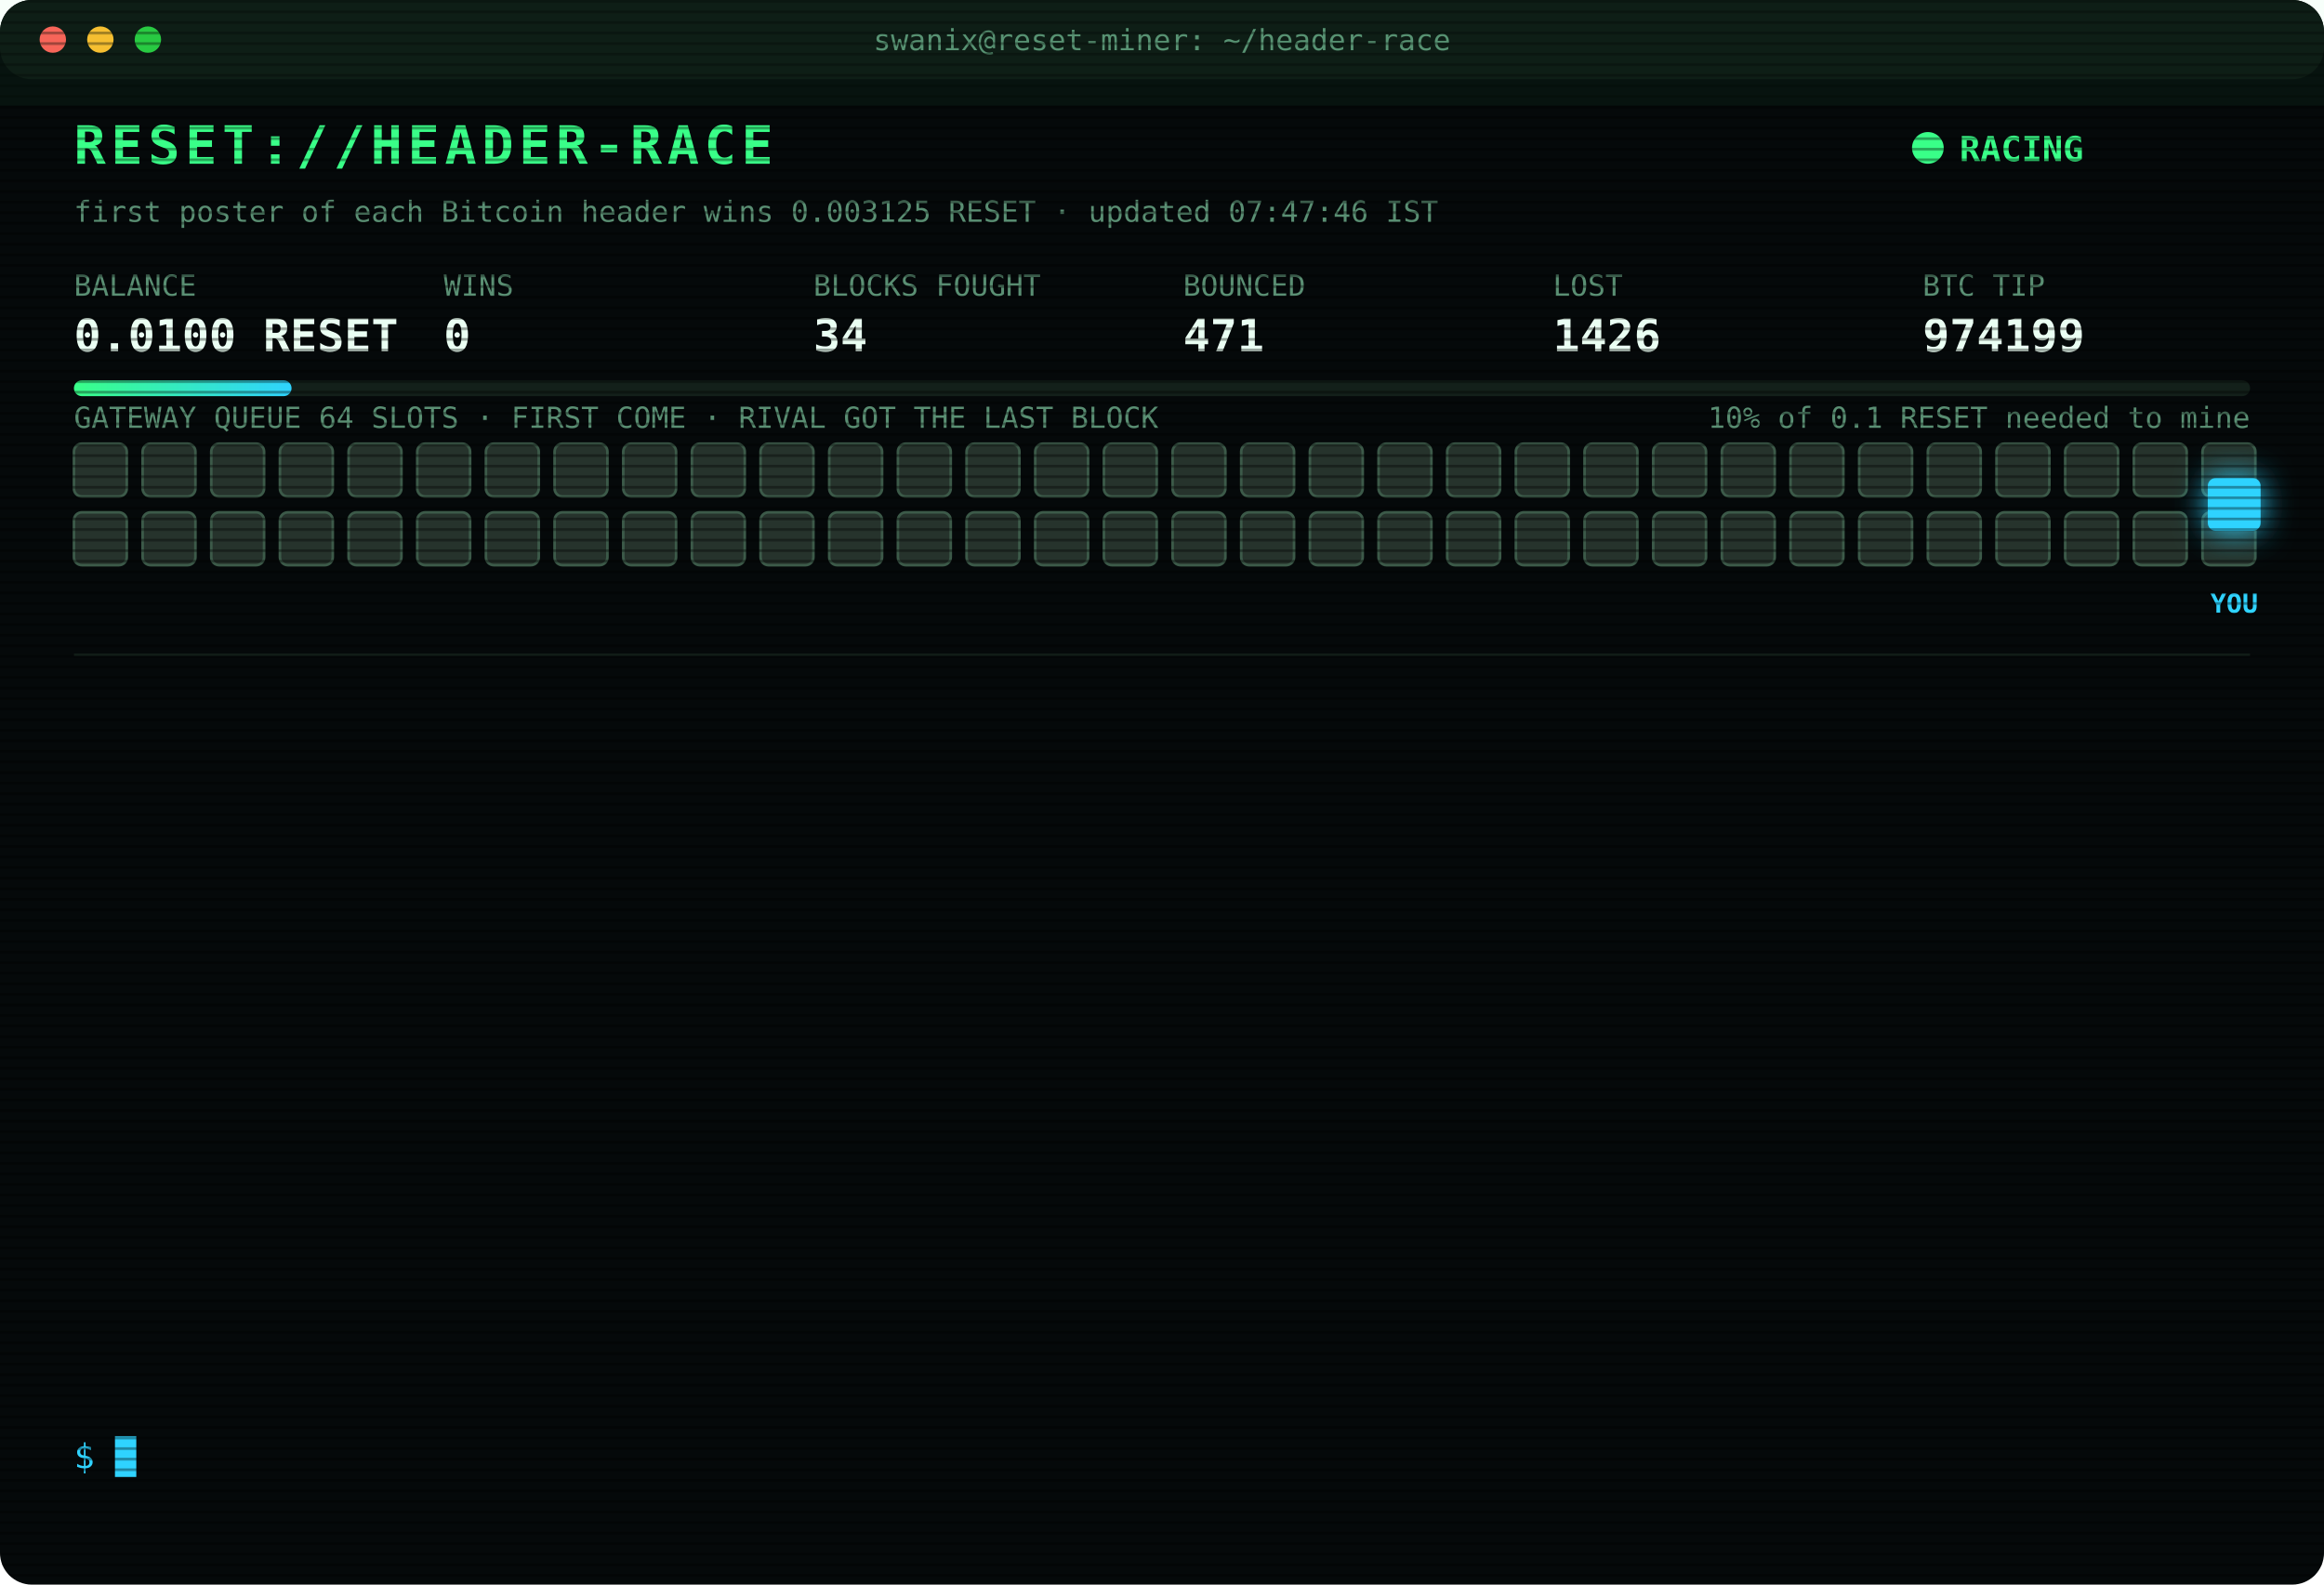
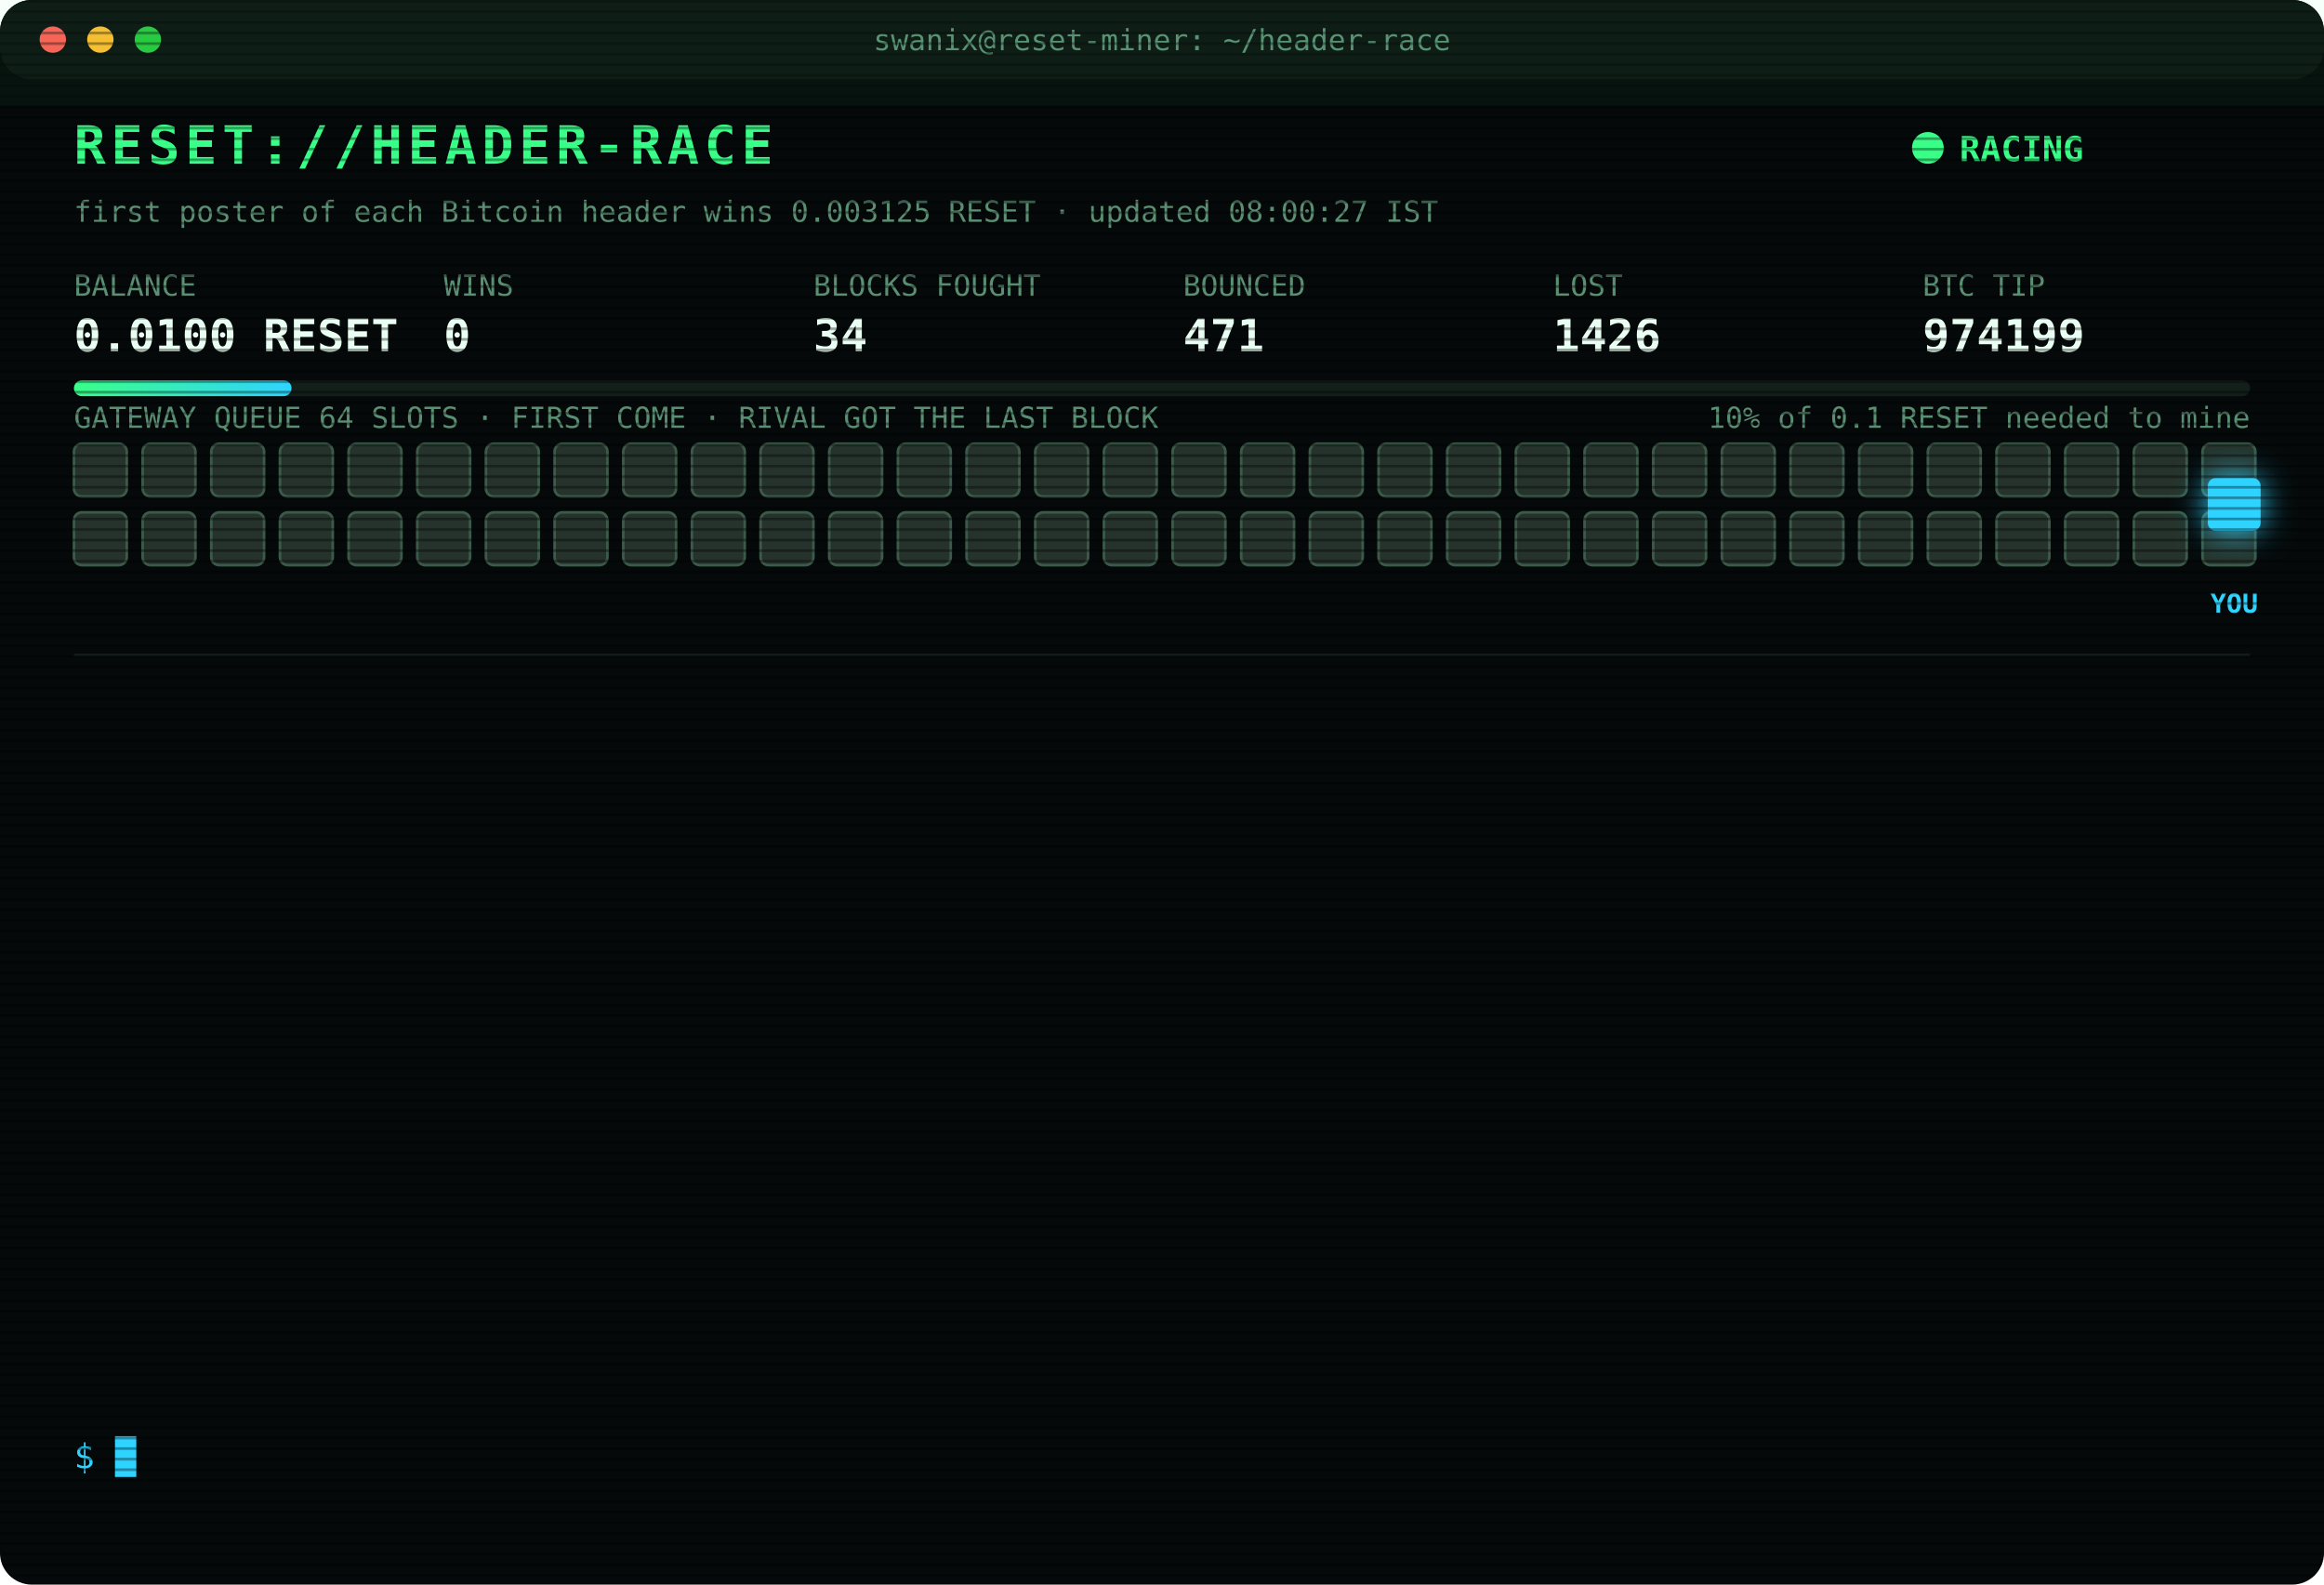
<svg xmlns="http://www.w3.org/2000/svg" width="880" height="600" viewBox="0 0 880 600" font-family="ui-monospace,SFMono-Regular,Menlo,Consolas,monospace">
  <style>
text{font-size:13px;fill:#7CFFB2}
.title{font-size:20px;font-weight:700;fill:#39FF88;letter-spacing:2px;animation:glitch 3s infinite steps(1)}
.sub{fill:#2fd3ff}.k{fill:#5a8f73;font-size:11px}.v{font-size:17px;font-weight:700;fill:#eafff3}
.ts{fill:#3f6b56}.boot{fill:#2fd3ff}.dim{fill:#5a8f73}.bad{fill:#ff4d6d}.warn{fill:#ffd23f}.mag{fill:#ff5cf0}.win{fill:#39FF88;font-weight:700}
.tag{font-size:10px;fill:#2fd3ff;font-weight:700}
.rival{fill:#26332c;stroke:#3c5a49;animation:jam 1.2s infinite alternate}
.idle{fill:#141c18;stroke:#22302a;animation:breathe 4s infinite}
.me{fill:#2fd3ff;filter:drop-shadow(0 0 6px #2fd3ff)}
.hover{animation:nudge 1.1s infinite ease-in-out}.bounce{animation:kick 1.4s infinite}
.ln{opacity:0;animation:in .4s forwards}
.cur{animation:blink 1s infinite steps(1)}
.scan{animation:scan 6s infinite linear}
.led{animation:blink 1.4s infinite}
@keyframes in{from{opacity:0;transform:translateX(-6px)}to{opacity:1;transform:none}}
@keyframes blink{50%{opacity:0}}
@keyframes jam{to{fill:#33463b}}
@keyframes breathe{50%{opacity:.4}}
@keyframes nudge{50%{transform:translateX(-10px)}}
@keyframes kick{0%,100%{transform:none}30%{transform:translateX(-14px)}55%{transform:translateX(10px) translateY(-6px)}}
@keyframes glitch{0%,92%{transform:none}93%{transform:translateX(2px);fill:#ff4d6d}95%{transform:translateX(-2px);fill:#2fd3ff}97%{transform:none}}
@keyframes scan{from{transform:translateY(-40px)}to{transform:translateY(600px)}}
</style>
  <defs>
    <pattern id="sl" width="4" height="4" patternUnits="userSpaceOnUse">
      <rect width="4" height="1" fill="#000" opacity=".35" />
    </pattern>
    <linearGradient id="bar">
      <stop offset="0" stop-color="#39FF88" />
      <stop offset="1" stop-color="#2fd3ff" />
    </linearGradient>
  </defs>
  <rect width="880" height="600" rx="12" fill="#05090a" />
  <rect width="880" height="30" rx="12" fill="#0d1512" />
  <circle cx="20" cy="15" r="5" fill="#ff5f57" />
  <circle cx="38" cy="15" r="5" fill="#febc2e" />
  <circle cx="56" cy="15" r="5" fill="#28c840" />
  <text x="440" y="19" text-anchor="middle" class="k">swanix@reset-miner: ~/header-race</text>
  <text x="28" y="62" class="title">RESET://HEADER-RACE</text>
  <circle class="led" cx="730" cy="56" r="6" fill="#39FF88" />
  <text x="742" y="61" class="win">RACING</text>
-   <text x="28" y="84" class="k">first poster of each Bitcoin header wins 0.003125 RESET · updated 07:47:46 IST</text>
+   <text x="28" y="84" class="k">first poster of each Bitcoin header wins 0.003125 RESET · updated 08:00:27 IST</text>
  <text x="28" y="112" class="k">BALANCE</text>
  <text x="28" y="133" class="v">0.0100 RESET</text>
  <text x="168" y="112" class="k">WINS</text>
  <text x="168" y="133" class="v">0</text>
  <text x="308" y="112" class="k">BLOCKS FOUGHT</text>
  <text x="308" y="133" class="v">34</text>
  <text x="448" y="112" class="k">BOUNCED</text>
  <text x="448" y="133" class="v">471</text>
  <text x="588" y="112" class="k">LOST</text>
  <text x="588" y="133" class="v">1426</text>
  <text x="728" y="112" class="k">BTC TIP</text>
  <text x="728" y="133" class="v">974199</text>
  <rect x="28" y="144" width="824" height="6" rx="3" fill="#13201a" />
  <rect x="28" y="144" width="82.4" height="6" rx="3" fill="url(#bar)" />
  <text x="852" y="162" text-anchor="end" class="k">10% of 0.1 RESET needed to mine</text>
  <text x="28" y="162" class="k">GATEWAY QUEUE 64 SLOTS · FIRST COME · RIVAL GOT THE LAST BLOCK</text>
  <rect class="rival" x="28" y="168" width="20" height="20" rx="3" style="animation-delay:0.00s" />
  <rect class="rival" x="54" y="168" width="20" height="20" rx="3" style="animation-delay:0.05s" />
  <rect class="rival" x="80" y="168" width="20" height="20" rx="3" style="animation-delay:0.10s" />
  <rect class="rival" x="106" y="168" width="20" height="20" rx="3" style="animation-delay:0.15s" />
  <rect class="rival" x="132" y="168" width="20" height="20" rx="3" style="animation-delay:0.20s" />
  <rect class="rival" x="158" y="168" width="20" height="20" rx="3" style="animation-delay:0.25s" />
  <rect class="rival" x="184" y="168" width="20" height="20" rx="3" style="animation-delay:0.30s" />
  <rect class="rival" x="210" y="168" width="20" height="20" rx="3" style="animation-delay:0.35s" />
  <rect class="rival" x="236" y="168" width="20" height="20" rx="3" style="animation-delay:0.40s" />
  <rect class="rival" x="262" y="168" width="20" height="20" rx="3" style="animation-delay:0.45s" />
  <rect class="rival" x="288" y="168" width="20" height="20" rx="3" style="animation-delay:0.50s" />
  <rect class="rival" x="314" y="168" width="20" height="20" rx="3" style="animation-delay:0.55s" />
  <rect class="rival" x="340" y="168" width="20" height="20" rx="3" style="animation-delay:0.60s" />
  <rect class="rival" x="366" y="168" width="20" height="20" rx="3" style="animation-delay:0.65s" />
  <rect class="rival" x="392" y="168" width="20" height="20" rx="3" style="animation-delay:0.70s" />
  <rect class="rival" x="418" y="168" width="20" height="20" rx="3" style="animation-delay:0.75s" />
  <rect class="rival" x="444" y="168" width="20" height="20" rx="3" style="animation-delay:0.80s" />
  <rect class="rival" x="470" y="168" width="20" height="20" rx="3" style="animation-delay:0.85s" />
  <rect class="rival" x="496" y="168" width="20" height="20" rx="3" style="animation-delay:0.90s" />
  <rect class="rival" x="522" y="168" width="20" height="20" rx="3" style="animation-delay:0.95s" />
  <rect class="rival" x="548" y="168" width="20" height="20" rx="3" style="animation-delay:1.00s" />
  <rect class="rival" x="574" y="168" width="20" height="20" rx="3" style="animation-delay:1.05s" />
  <rect class="rival" x="600" y="168" width="20" height="20" rx="3" style="animation-delay:1.10s" />
  <rect class="rival" x="626" y="168" width="20" height="20" rx="3" style="animation-delay:1.15s" />
  <rect class="rival" x="652" y="168" width="20" height="20" rx="3" style="animation-delay:1.20s" />
  <rect class="rival" x="678" y="168" width="20" height="20" rx="3" style="animation-delay:1.25s" />
  <rect class="rival" x="704" y="168" width="20" height="20" rx="3" style="animation-delay:1.30s" />
  <rect class="rival" x="730" y="168" width="20" height="20" rx="3" style="animation-delay:1.35s" />
  <rect class="rival" x="756" y="168" width="20" height="20" rx="3" style="animation-delay:1.40s" />
  <rect class="rival" x="782" y="168" width="20" height="20" rx="3" style="animation-delay:1.45s" />
  <rect class="rival" x="808" y="168" width="20" height="20" rx="3" style="animation-delay:1.50s" />
  <rect class="rival" x="834" y="168" width="20" height="20" rx="3" style="animation-delay:1.55s" />
  <rect class="rival" x="28" y="194" width="20" height="20" rx="3" style="animation-delay:1.60s" />
  <rect class="rival" x="54" y="194" width="20" height="20" rx="3" style="animation-delay:1.65s" />
  <rect class="rival" x="80" y="194" width="20" height="20" rx="3" style="animation-delay:1.70s" />
  <rect class="rival" x="106" y="194" width="20" height="20" rx="3" style="animation-delay:1.75s" />
  <rect class="rival" x="132" y="194" width="20" height="20" rx="3" style="animation-delay:1.80s" />
  <rect class="rival" x="158" y="194" width="20" height="20" rx="3" style="animation-delay:1.85s" />
  <rect class="rival" x="184" y="194" width="20" height="20" rx="3" style="animation-delay:1.90s" />
  <rect class="rival" x="210" y="194" width="20" height="20" rx="3" style="animation-delay:1.95s" />
  <rect class="rival" x="236" y="194" width="20" height="20" rx="3" style="animation-delay:2.00s" />
  <rect class="rival" x="262" y="194" width="20" height="20" rx="3" style="animation-delay:2.05s" />
  <rect class="rival" x="288" y="194" width="20" height="20" rx="3" style="animation-delay:2.10s" />
  <rect class="rival" x="314" y="194" width="20" height="20" rx="3" style="animation-delay:2.15s" />
  <rect class="rival" x="340" y="194" width="20" height="20" rx="3" style="animation-delay:2.20s" />
  <rect class="rival" x="366" y="194" width="20" height="20" rx="3" style="animation-delay:2.25s" />
  <rect class="rival" x="392" y="194" width="20" height="20" rx="3" style="animation-delay:2.30s" />
  <rect class="rival" x="418" y="194" width="20" height="20" rx="3" style="animation-delay:2.35s" />
  <rect class="rival" x="444" y="194" width="20" height="20" rx="3" style="animation-delay:2.40s" />
  <rect class="rival" x="470" y="194" width="20" height="20" rx="3" style="animation-delay:2.45s" />
  <rect class="rival" x="496" y="194" width="20" height="20" rx="3" style="animation-delay:2.50s" />
  <rect class="rival" x="522" y="194" width="20" height="20" rx="3" style="animation-delay:2.55s" />
  <rect class="rival" x="548" y="194" width="20" height="20" rx="3" style="animation-delay:2.60s" />
  <rect class="rival" x="574" y="194" width="20" height="20" rx="3" style="animation-delay:2.65s" />
  <rect class="rival" x="600" y="194" width="20" height="20" rx="3" style="animation-delay:2.70s" />
  <rect class="rival" x="626" y="194" width="20" height="20" rx="3" style="animation-delay:2.75s" />
  <rect class="rival" x="652" y="194" width="20" height="20" rx="3" style="animation-delay:2.80s" />
  <rect class="rival" x="678" y="194" width="20" height="20" rx="3" style="animation-delay:2.85s" />
  <rect class="rival" x="704" y="194" width="20" height="20" rx="3" style="animation-delay:2.90s" />
  <rect class="rival" x="730" y="194" width="20" height="20" rx="3" style="animation-delay:2.95s" />
  <rect class="rival" x="756" y="194" width="20" height="20" rx="3" style="animation-delay:3.00s" />
  <rect class="rival" x="782" y="194" width="20" height="20" rx="3" style="animation-delay:3.05s" />
  <rect class="rival" x="808" y="194" width="20" height="20" rx="3" style="animation-delay:3.10s" />
  <rect class="rival" x="834" y="194" width="20" height="20" rx="3" style="animation-delay:3.15s" />
  <g class="hover">
    <rect class="me" x="836" y="181" width="20" height="20" rx="3" />
    <text class="tag" x="846" y="232" text-anchor="middle">YOU</text>
  </g>
  <line x1="28" x2="852" y1="248" y2="248" stroke="#13201a" />
  <g class="ln" style="animation-delay:0.40s">
    <text x="28" y="270" class="ts">04:13:27</text>
    <text x="104" y="270" class="bad">[LOST] #974187 taken by a rival miner</text>
  </g>
  <g class="ln" style="animation-delay:0.65s">
    <text x="28" y="292" class="ts">04:16:40</text>
    <text x="104" y="292" class="bad">[LOST] #974188 taken by a rival miner</text>
  </g>
  <g class="ln" style="animation-delay:0.90s">
    <text x="28" y="314" class="ts">04:41:46</text>
    <text x="104" y="314" class="bad">[LOST] #974189 taken by a rival miner</text>
  </g>
  <g class="ln" style="animation-delay:1.15s">
    <text x="28" y="336" class="ts">04:43:31</text>
    <text x="104" y="336" class="bad">[LOST] #974190 taken by a rival miner</text>
  </g>
  <g class="ln" style="animation-delay:1.40s">
    <text x="28" y="358" class="ts">05:37:26</text>
    <text x="104" y="358" class="bad">[LOST] #974191 taken by a rival miner</text>
  </g>
  <g class="ln" style="animation-delay:1.65s">
    <text x="28" y="380" class="ts">05:47:29</text>
    <text x="104" y="380" class="bad">[LOST] #974192 taken by a rival miner</text>
  </g>
  <g class="ln" style="animation-delay:1.90s">
    <text x="28" y="402" class="ts">05:55:04</text>
    <text x="104" y="402" class="bad">[LOST] #974193 taken by a rival miner</text>
  </g>
  <g class="ln" style="animation-delay:2.15s">
    <text x="28" y="424" class="ts">06:09:36</text>
    <text x="104" y="424" class="bad">[LOST] #974194 taken by a rival miner</text>
  </g>
  <g class="ln" style="animation-delay:2.40s">
    <text x="28" y="446" class="ts">06:24:10</text>
    <text x="104" y="446" class="bad">[LOST] #974195 taken by a rival miner</text>
  </g>
  <g class="ln" style="animation-delay:2.65s">
    <text x="28" y="468" class="ts">06:32:42</text>
    <text x="104" y="468" class="bad">[LOST] #974196 taken by a rival miner</text>
  </g>
  <g class="ln" style="animation-delay:2.90s">
    <text x="28" y="490" class="ts">07:03:05</text>
    <text x="104" y="490" class="bad">[LOST] #974197 taken by a rival miner</text>
  </g>
  <g class="ln" style="animation-delay:3.15s">
    <text x="28" y="512" class="ts">07:45:35</text>
    <text x="104" y="512" class="bad">[LOST] #974198 taken by a rival miner</text>
  </g>
  <g class="ln" style="animation-delay:3.40s">
    <text x="28" y="534" class="ts">07:47:46</text>
    <text x="104" y="534" class="bad">[LOST] #974199 taken by a rival miner</text>
  </g>
  <text x="28" y="556" class="sub">$ <tspan class="cur">█</tspan>
  </text>
  <rect width="880" height="600" rx="12" fill="url(#sl)" pointer-events="none" />
  <rect class="scan" width="880" height="40" fill="#39FF88" opacity=".04" />
</svg>
